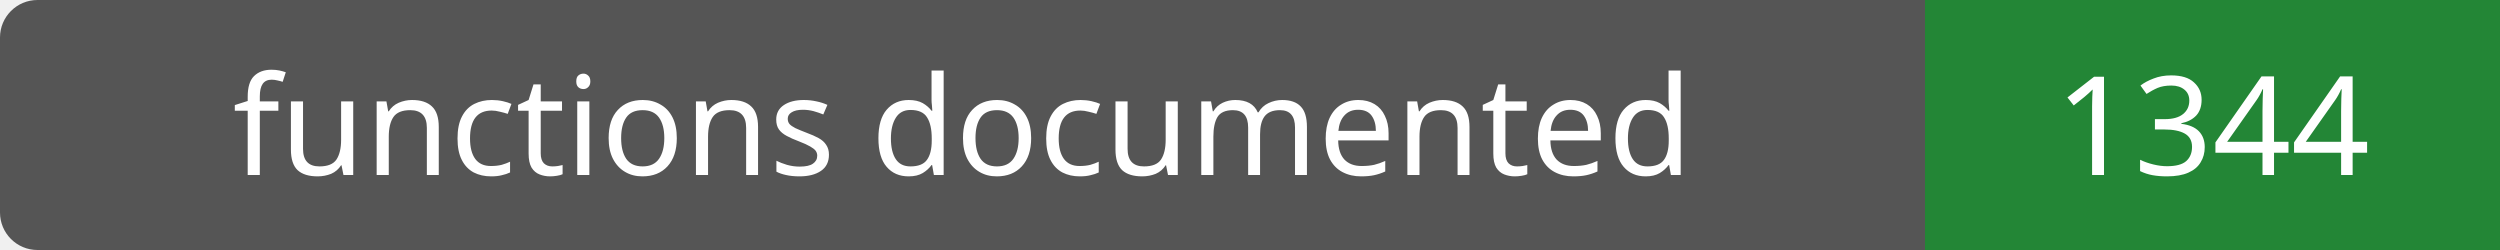
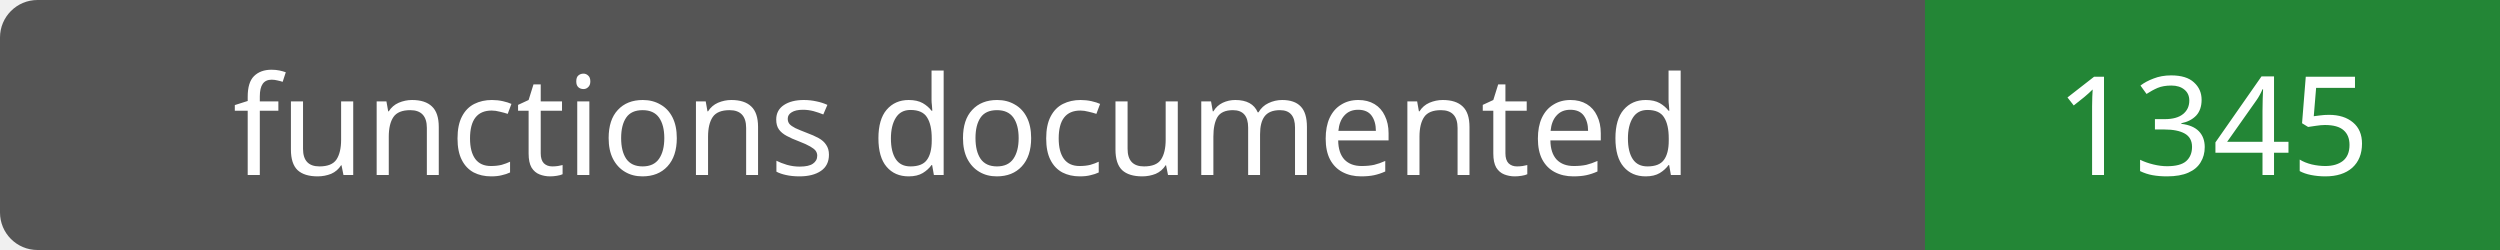
- <svg xmlns="http://www.w3.org/2000/svg" width="200" height="20" role="img" aria-label="functions documented: 1344">
+ <svg xmlns="http://www.w3.org/2000/svg" width="200" height="20" role="img" aria-label="functions documented: 1345">
  <rect width="200" height="20" rx="3" fill="#555" />
  <path fill="#238636" d="M154 0h46v20H154z" />
  <g fill="#fff" text-anchor="middle" font-family="Verdana,sans-serif" font-size="11">
    <text x="77.0" y="14">functions documented</text>
-     <text x="177.0" y="14">1344</text>
+     <text x="177.0" y="14">1345</text>
  </g>
</svg>
